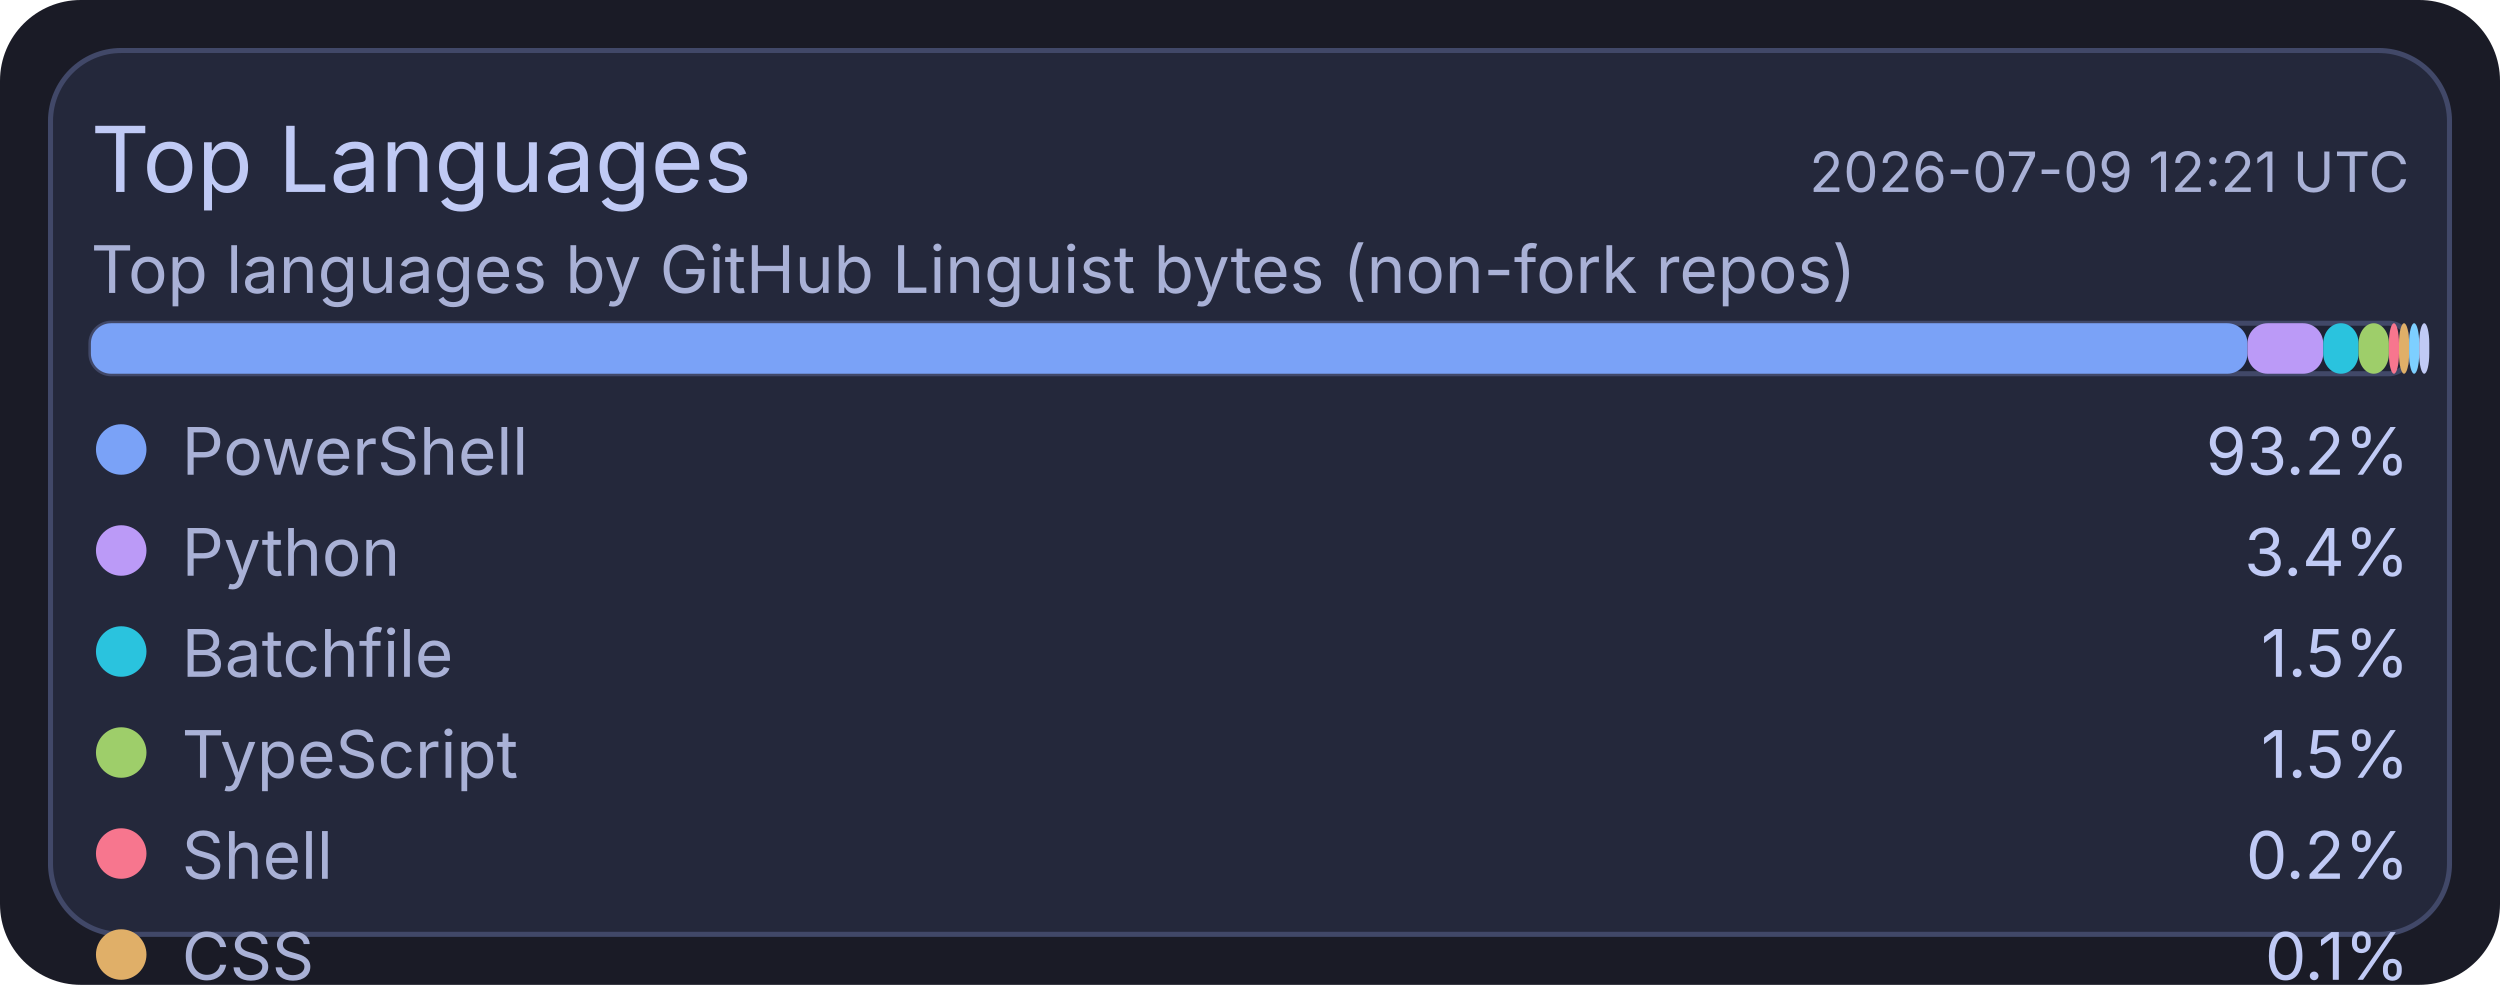
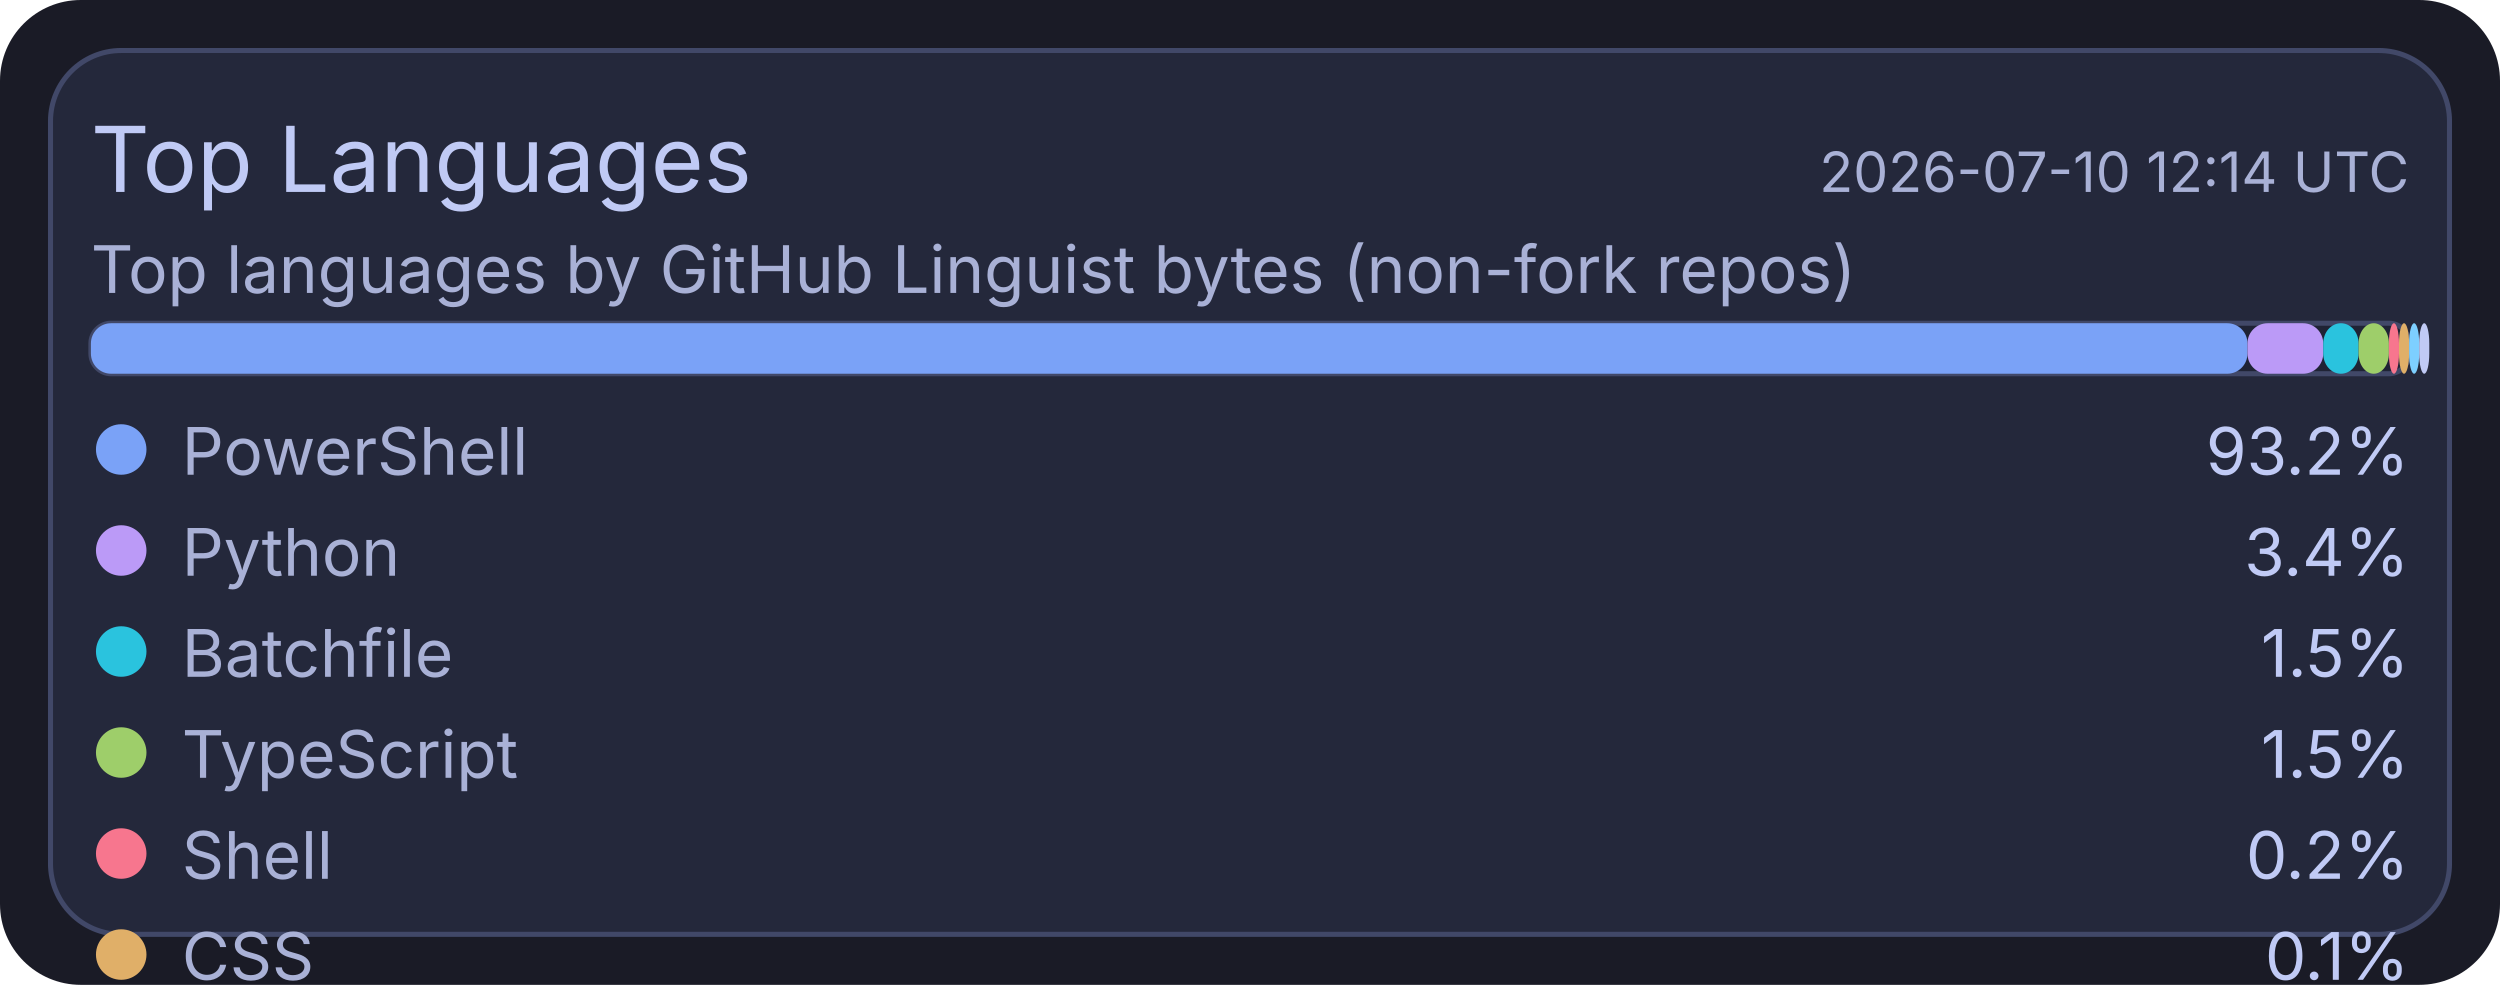
<svg xmlns="http://www.w3.org/2000/svg" width="495" height="195" viewBox="0 0 495 195">
  <rect x="0" y="0" width="495" height="195" rx="16" fill="#1a1b26" />
  <rect x="10" y="10" width="475" height="175" rx="14" fill="#24283b" stroke="#414868" stroke-width="1" />
  <text x="18" y="38" fill="#c0caf5" font-size="18" font-family="ui-sans-serif, system-ui, -apple-system, Segoe UI">Top Languages</text>
-   <text x="477" y="38" text-anchor="end" fill="#a9b1d6" font-size="11" font-family="ui-sans-serif, system-ui, -apple-system, Segoe UI">2026-07-09 12:21 UTC</text>
+   <text x="477" y="38" text-anchor="end" fill="#a9b1d6" font-size="11" font-family="ui-sans-serif, system-ui, -apple-system, Segoe UI">2026-07-10 12:14 UTC</text>
  <text x="18" y="58" fill="#a9b1d6" font-size="13" font-family="ui-sans-serif, system-ui, -apple-system, Segoe UI">Top languages by GitHub Linguist bytes (non-fork repos)</text>
  <rect x="18" y="64" width="459" height="10" rx="4" fill="#1f2335" stroke="#414868" stroke-width="1" />
  <rect x="18" y="64" width="427" height="10" rx="4" fill="#7aa2f7" />
  <rect x="445" y="64" width="15" height="10" rx="4" fill="#bb9af7" />
  <rect x="460" y="64" width="7" height="10" rx="4" fill="#2ac3de" />
  <rect x="467" y="64" width="6" height="10" rx="4" fill="#9ece6a" />
  <rect x="473" y="64" width="2" height="10" rx="4" fill="#f7768e" />
  <rect x="475" y="64" width="2" height="10" rx="4" fill="#e0af68" />
  <rect x="477" y="64" width="2" height="10" rx="4" fill="#7dcfff" />
  <rect x="479" y="64" width="2" height="10" rx="4" fill="#c0caf5" />
  <circle cx="24" cy="89" r="5" fill="#7aa2f7" />
  <text x="36" y="94" fill="#a9b1d6" font-size="13" font-family="ui-sans-serif, system-ui, -apple-system, Segoe UI">PowerShell</text>
  <text x="477" y="94" text-anchor="end" fill="#c0caf5" font-size="13" font-family="ui-sans-serif, system-ui, -apple-system, Segoe UI">93.2%</text>
  <circle cx="24" cy="109" r="5" fill="#bb9af7" />
  <text x="36" y="114" fill="#a9b1d6" font-size="13" font-family="ui-sans-serif, system-ui, -apple-system, Segoe UI">Python</text>
  <text x="477" y="114" text-anchor="end" fill="#c0caf5" font-size="13" font-family="ui-sans-serif, system-ui, -apple-system, Segoe UI">3.4%</text>
  <circle cx="24" cy="129" r="5" fill="#2ac3de" />
  <text x="36" y="134" fill="#a9b1d6" font-size="13" font-family="ui-sans-serif, system-ui, -apple-system, Segoe UI">Batchfile</text>
  <text x="477" y="134" text-anchor="end" fill="#c0caf5" font-size="13" font-family="ui-sans-serif, system-ui, -apple-system, Segoe UI">1.5%</text>
  <circle cx="24" cy="149" r="5" fill="#9ece6a" />
  <text x="36" y="154" fill="#a9b1d6" font-size="13" font-family="ui-sans-serif, system-ui, -apple-system, Segoe UI">TypeScript</text>
  <text x="477" y="154" text-anchor="end" fill="#c0caf5" font-size="13" font-family="ui-sans-serif, system-ui, -apple-system, Segoe UI">1.5%</text>
  <circle cx="24" cy="169" r="5" fill="#f7768e" />
  <text x="36" y="174" fill="#a9b1d6" font-size="13" font-family="ui-sans-serif, system-ui, -apple-system, Segoe UI">Shell</text>
  <text x="477" y="174" text-anchor="end" fill="#c0caf5" font-size="13" font-family="ui-sans-serif, system-ui, -apple-system, Segoe UI">0.2%</text>
  <circle cx="24" cy="189" r="5" fill="#e0af68" />
  <text x="36" y="194" fill="#a9b1d6" font-size="13" font-family="ui-sans-serif, system-ui, -apple-system, Segoe UI">CSS</text>
  <text x="477" y="194" text-anchor="end" fill="#c0caf5" font-size="13" font-family="ui-sans-serif, system-ui, -apple-system, Segoe UI">0.1%</text>
  <circle cx="24" cy="209" r="5" fill="#7dcfff" />
  <text x="36" y="214" fill="#a9b1d6" font-size="13" font-family="ui-sans-serif, system-ui, -apple-system, Segoe UI">JavaScript</text>
  <text x="477" y="214" text-anchor="end" fill="#c0caf5" font-size="13" font-family="ui-sans-serif, system-ui, -apple-system, Segoe UI">0.1%</text>
  <circle cx="24" cy="229" r="5" fill="#c0caf5" />
  <text x="36" y="234" fill="#a9b1d6" font-size="13" font-family="ui-sans-serif, system-ui, -apple-system, Segoe UI">C#</text>
  <text x="477" y="234" text-anchor="end" fill="#c0caf5" font-size="13" font-family="ui-sans-serif, system-ui, -apple-system, Segoe UI">0.1%</text>
</svg>
